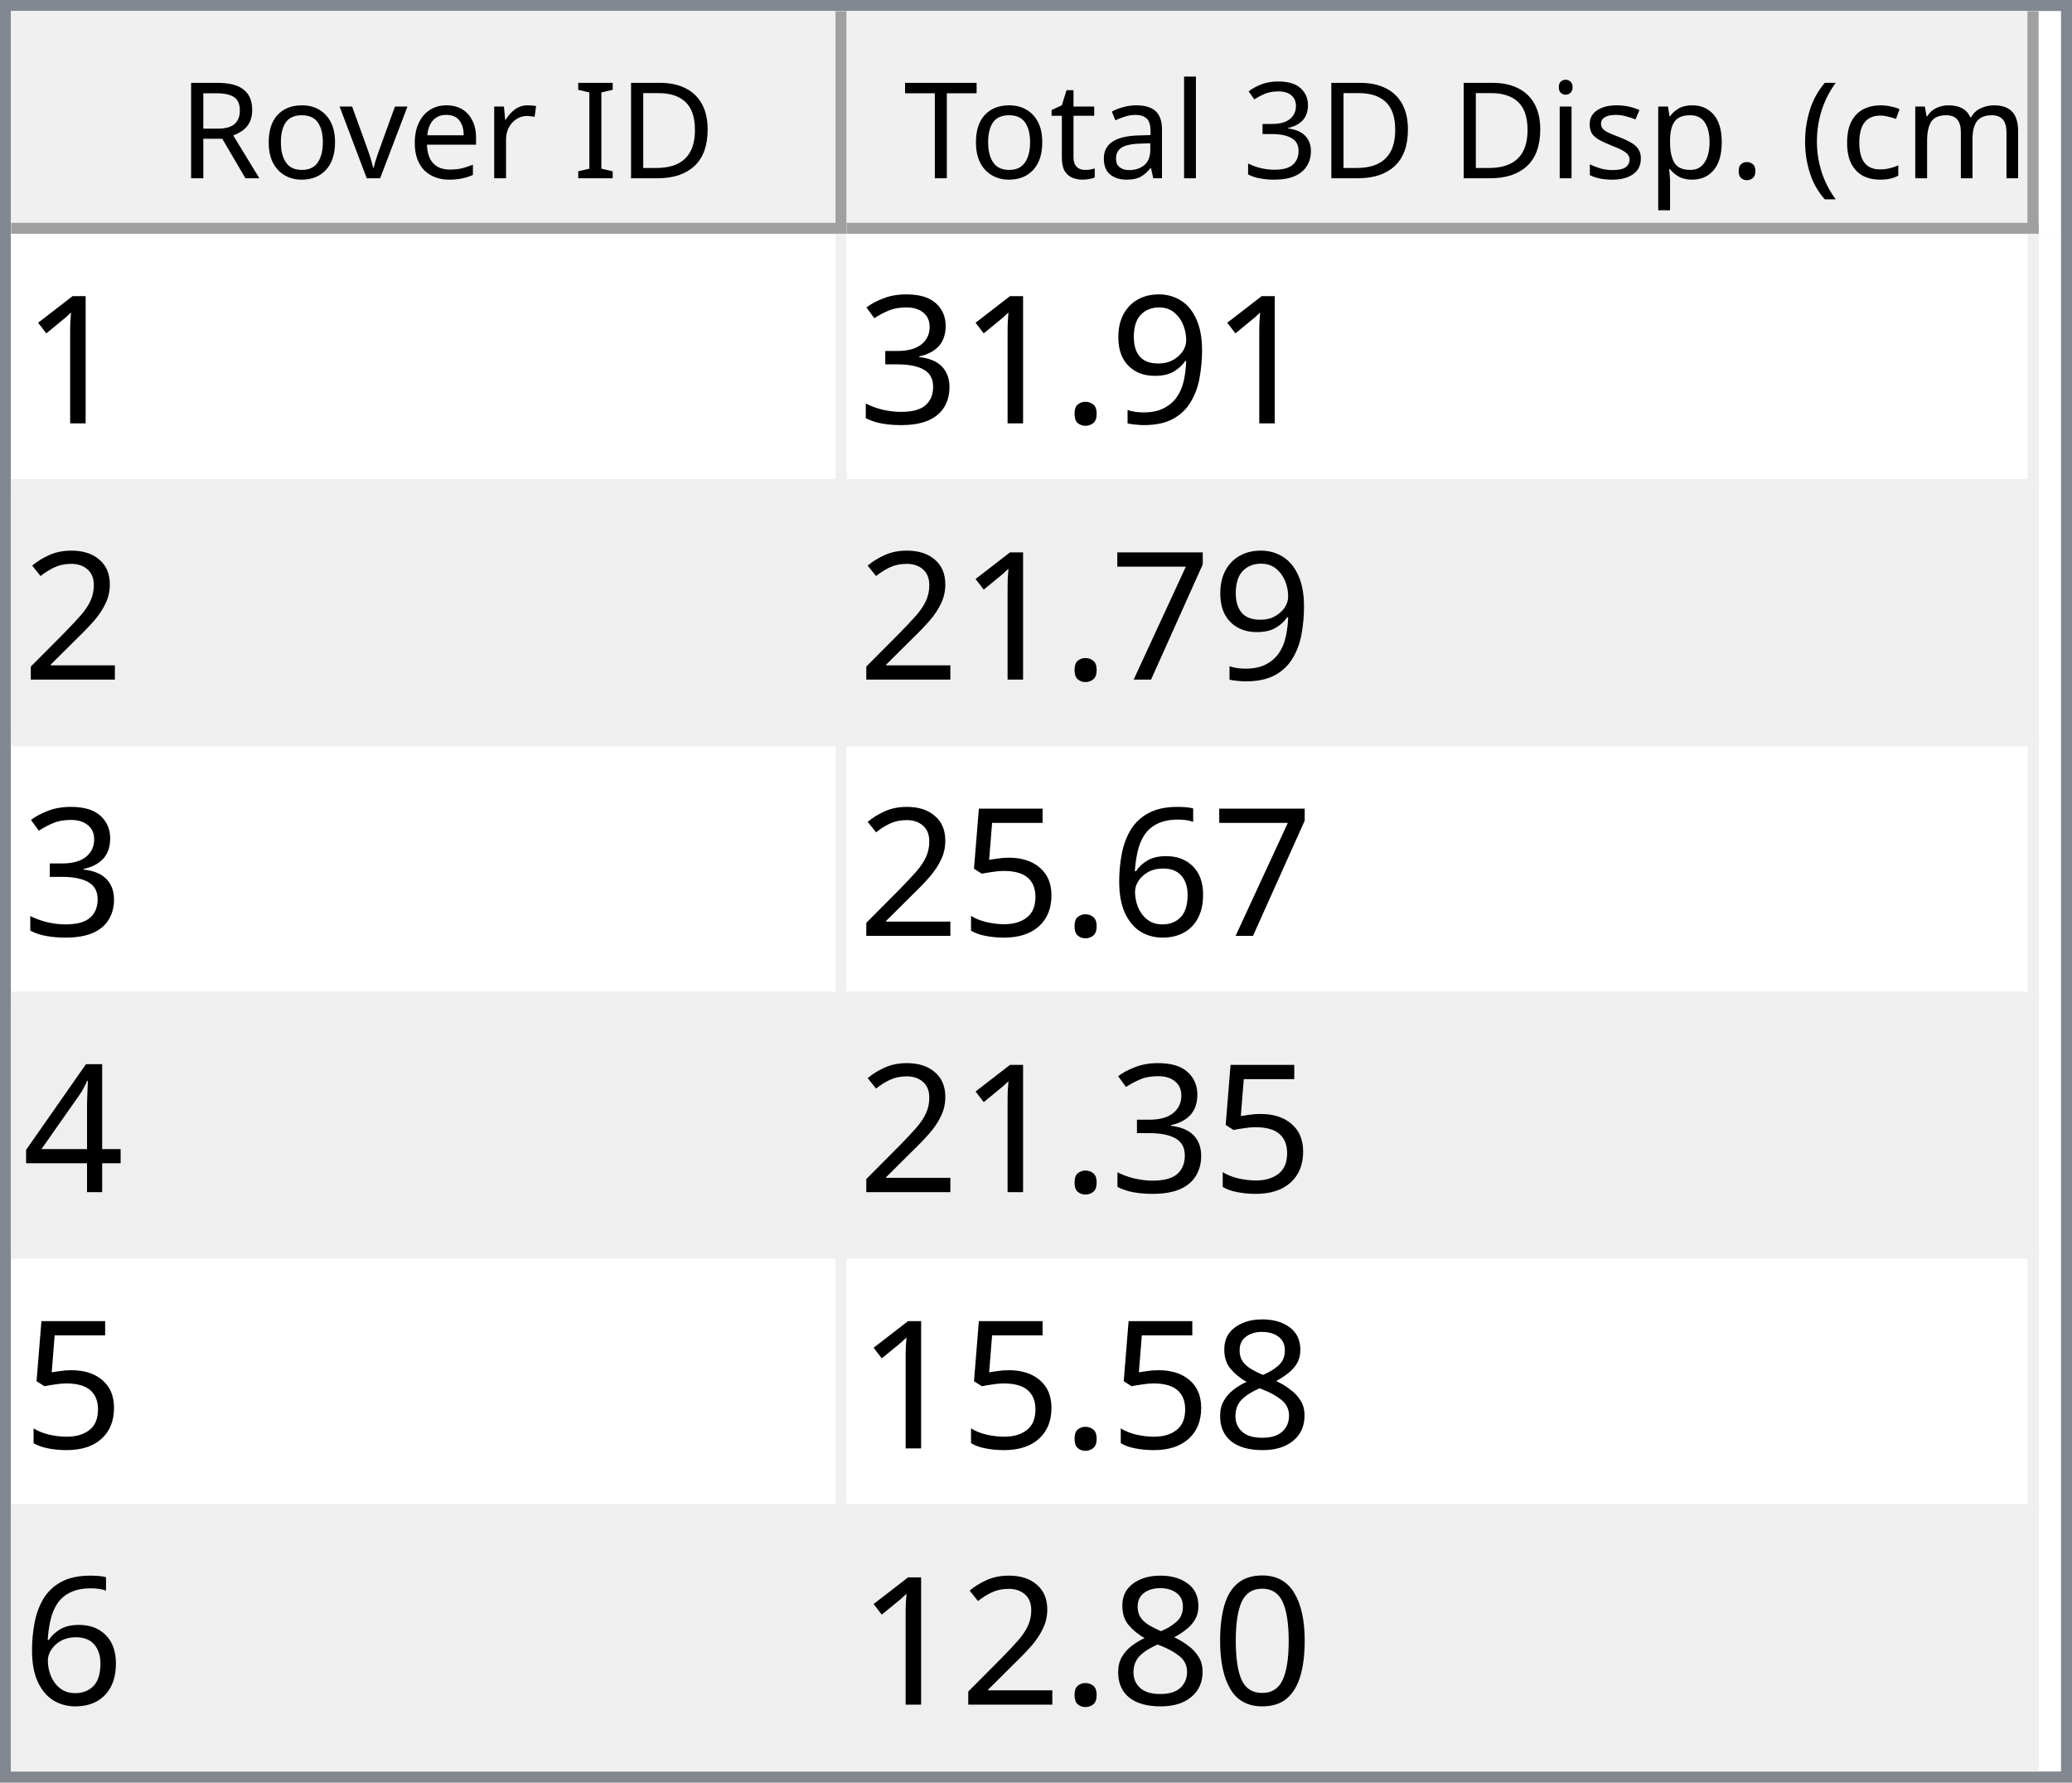
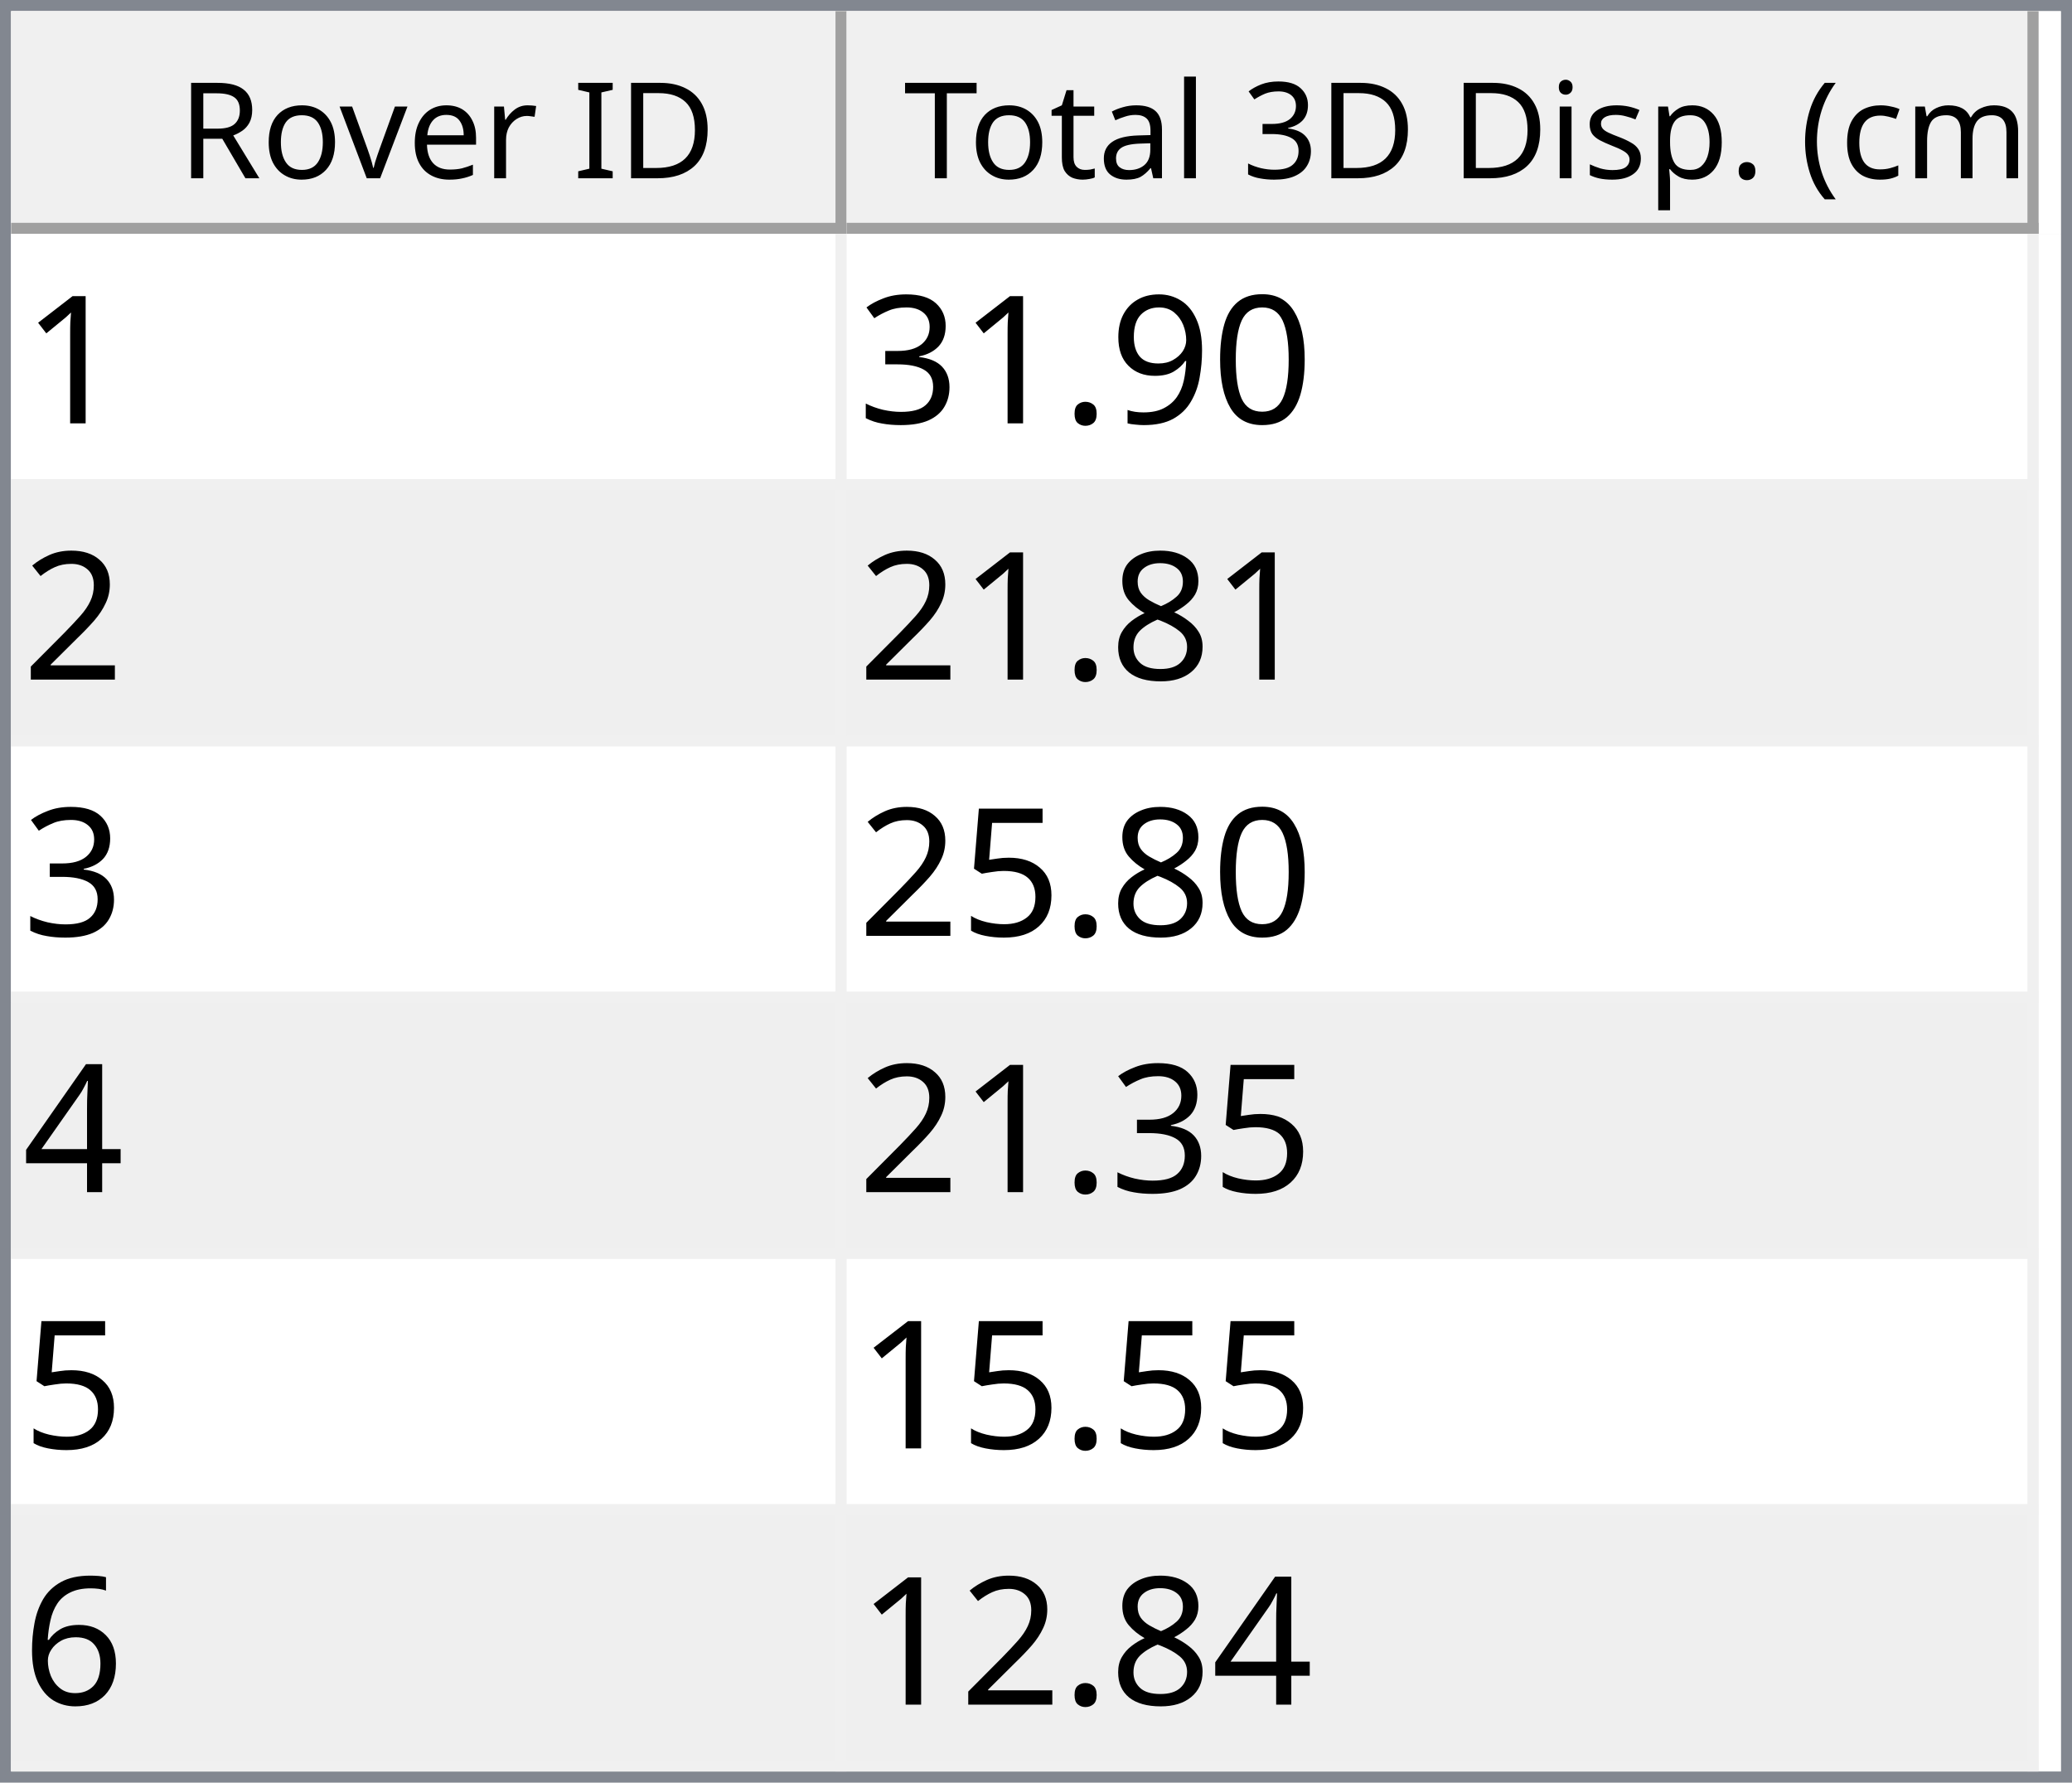
<svg xmlns="http://www.w3.org/2000/svg" style="fill-opacity:1; color-rendering:auto; color-interpolation:auto; text-rendering:auto; stroke:black; stroke-linecap:square; stroke-miterlimit:10; shape-rendering:auto; stroke-opacity:1; fill:black; stroke-dasharray:none; font-weight:normal; stroke-width:1; font-family:'Dialog'; font-style:normal; stroke-linejoin:miter; font-size:12px; stroke-dashoffset:0; image-rendering:auto;" width="186" height="160">
  <defs id="genericDefs" />
  <g>
    <defs id="defs1">
      <clipPath clipPathUnits="userSpaceOnUse" id="clipPath1">
        <path d="M0 0 L186 0 L186 160 L0 160 L0 0 Z" />
      </clipPath>
      <clipPath clipPathUnits="userSpaceOnUse" id="clipPath2">
        <path d="M0 0 L0 160 L186 160 L186 0 Z" />
      </clipPath>
      <clipPath clipPathUnits="userSpaceOnUse" id="clipPath3">
        <path d="M0 0 L0 20 L184 20 L184 0 Z" />
      </clipPath>
      <clipPath clipPathUnits="userSpaceOnUse" id="clipPath4">
        <path d="M0 0 L0 20 L75 20 L75 0 Z" />
      </clipPath>
      <clipPath clipPathUnits="userSpaceOnUse" id="clipPath5">
        <path d="M1 1 L1 19 L74 19 L74 1 Z" />
      </clipPath>
      <clipPath clipPathUnits="userSpaceOnUse" id="clipPath6">
        <path d="M0 0 L0 18 L73 18 L73 0 Z" />
      </clipPath>
      <clipPath clipPathUnits="userSpaceOnUse" id="clipPath7">
        <path d="M-0.5 -0.5 L-0.5 19.5 L74.5 19.5 L74.5 -0.5 Z" />
      </clipPath>
      <clipPath clipPathUnits="userSpaceOnUse" id="clipPath8">
        <path d="M0 0 L0 20 L107 20 L107 0 Z" />
      </clipPath>
      <clipPath clipPathUnits="userSpaceOnUse" id="clipPath9">
        <path d="M1 1 L1 19 L106 19 L106 1 Z" />
      </clipPath>
      <clipPath clipPathUnits="userSpaceOnUse" id="clipPath10">
        <path d="M0 0 L0 18 L105 18 L105 0 Z" />
      </clipPath>
      <clipPath clipPathUnits="userSpaceOnUse" id="clipPath11">
        <path d="M-0.5 -0.5 L-0.5 19.5 L106.5 19.5 L106.5 -0.5 Z" />
      </clipPath>
      <clipPath clipPathUnits="userSpaceOnUse" id="clipPath12">
        <path d="M0 0 L0 138 L184 138 L184 0 Z" />
      </clipPath>
      <clipPath clipPathUnits="userSpaceOnUse" id="clipPath13">
        <path d="M0 0 L0 138 L182 138 L182 0 Z" />
      </clipPath>
      <clipPath clipPathUnits="userSpaceOnUse" id="clipPath14">
        <path d="M-0.5 -0.5 L-0.5 137.5 L181.5 137.5 L181.5 -0.5 Z" />
      </clipPath>
      <clipPath clipPathUnits="userSpaceOnUse" id="clipPath15">
        <path d="M0 0 L0 22 L74 22 L74 0 Z" />
      </clipPath>
      <clipPath clipPathUnits="userSpaceOnUse" id="clipPath16">
        <path d="M0 0 L0 22 L106 22 L106 0 Z" />
      </clipPath>
      <font horiz-adv-x="64.551" id="font1">
        <font-face ascent="107.91" descent="25.098" units-per-em="100" style="font-style:normal; font-family:Segoe UI; font-weight:normal;" />
        <missing-glyph horiz-adv-x="64.551" d="M8.109 0 L8.109 68.266 L56.453 68.266 L56.453 0 L8.109 0 ZM15.328 7.234 L49.219 7.234 L49.219 61.031 L15.328 61.031 L15.328 7.234 Z" />
        <glyph unicode="D" horiz-adv-x="70.117" d="M9.188 0 L9.188 70.016 L28.516 70.016 Q65.531 70.016 65.531 35.891 Q65.531 19.672 55.25 9.836 Q44.969 0 27.734 0 L9.188 0 ZM17.391 62.594 L17.391 7.422 L27.828 7.422 Q41.609 7.422 49.273 14.797 Q56.938 22.172 56.938 35.688 Q56.938 62.594 28.328 62.594 L17.391 62.594 Z" />
        <glyph unicode="I" horiz-adv-x="26.611" d="M17.391 0 L9.188 0 L9.188 70.016 L17.391 70.016 L17.391 0 Z" />
        <glyph unicode=" " horiz-adv-x="27.393" d="" />
        <glyph unicode="r" horiz-adv-x="34.766" d="M34.188 41.891 Q32.078 43.5 28.125 43.5 Q23 43.5 19.555 38.672 Q16.109 33.844 16.109 25.484 L16.109 0 L8.109 0 L8.109 50 L16.109 50 L16.109 39.703 L16.312 39.703 Q18.016 44.969 21.531 47.922 Q25.047 50.875 29.391 50.875 Q32.516 50.875 34.188 50.203 L34.188 41.891 Z" />
        <glyph unicode="e" horiz-adv-x="52.295" d="M48.297 23 L12.984 23 Q13.188 14.656 17.484 10.109 Q21.781 5.562 29.297 5.562 Q37.75 5.562 44.828 11.141 L44.828 3.609 Q38.234 -1.172 27.391 -1.172 Q16.797 -1.172 10.742 5.641 Q4.688 12.453 4.688 24.812 Q4.688 36.469 11.305 43.82 Q17.922 51.172 27.734 51.172 Q37.547 51.172 42.922 44.828 Q48.297 38.484 48.297 27.203 L48.297 23 ZM40.094 29.781 Q40.047 36.719 36.75 40.578 Q33.453 44.438 27.594 44.438 Q21.922 44.438 17.969 40.383 Q14.016 36.328 13.094 29.781 L40.094 29.781 Z" />
        <glyph unicode="v" horiz-adv-x="47.9" d="M47.406 50 L27.484 0 L19.625 0 L0.688 50 L9.469 50 L22.172 13.672 Q23.578 9.672 23.922 6.688 L24.125 6.688 Q24.609 10.453 25.688 13.484 L38.969 50 L47.406 50 Z" />
        <glyph unicode="o" horiz-adv-x="58.594" d="M29 -1.172 Q17.922 -1.172 11.305 5.836 Q4.688 12.844 4.688 24.422 Q4.688 37.016 11.57 44.094 Q18.453 51.172 30.172 51.172 Q41.359 51.172 47.633 44.289 Q53.906 37.406 53.906 25.203 Q53.906 13.234 47.141 6.031 Q40.375 -1.172 29 -1.172 ZM29.594 44.438 Q21.875 44.438 17.383 39.188 Q12.891 33.938 12.891 24.703 Q12.891 15.828 17.43 10.695 Q21.969 5.562 29.594 5.562 Q37.359 5.562 41.531 10.594 Q45.703 15.625 45.703 24.906 Q45.703 34.281 41.531 39.359 Q37.359 44.438 29.594 44.438 Z" />
        <glyph unicode="R" horiz-adv-x="59.814" d="M59.375 0 L49.609 0 L37.891 19.625 Q36.281 22.359 34.766 24.289 Q33.25 26.219 31.664 27.438 Q30.078 28.656 28.25 29.219 Q26.422 29.781 24.125 29.781 L17.391 29.781 L17.391 0 L9.188 0 L9.188 70.016 L30.078 70.016 Q34.672 70.016 38.555 68.867 Q42.438 67.719 45.289 65.375 Q48.141 63.031 49.758 59.547 Q51.375 56.062 51.375 51.375 Q51.375 47.703 50.273 44.656 Q49.172 41.609 47.148 39.211 Q45.125 36.812 42.266 35.133 Q39.406 33.453 35.844 32.516 L35.844 32.328 Q37.594 31.547 38.891 30.547 Q40.188 29.547 41.359 28.18 Q42.531 26.812 43.68 25.078 Q44.828 23.344 46.234 21.047 L59.375 0 ZM17.391 62.594 L17.391 37.203 L28.516 37.203 Q31.594 37.203 34.203 38.133 Q36.812 39.062 38.719 40.797 Q40.625 42.531 41.703 45.047 Q42.781 47.562 42.781 50.688 Q42.781 56.297 39.141 59.445 Q35.5 62.594 28.609 62.594 L17.391 62.594 Z" />
        <glyph unicode=")" horiz-adv-x="30.176" d="M8.297 -15.922 L1.172 -15.922 Q16.406 2.344 16.406 26.812 Q16.406 51.469 1.078 70.016 L8.297 70.016 Q23.531 52.156 23.531 26.703 Q23.531 1.375 8.297 -15.922 Z" />
        <glyph unicode="m" horiz-adv-x="86.133" d="M79.109 0 L71.094 0 L71.094 28.719 Q71.094 37.016 68.531 40.727 Q65.969 44.438 59.906 44.438 Q54.781 44.438 51.195 39.75 Q47.609 35.062 47.609 28.516 L47.609 0 L39.594 0 L39.594 29.688 Q39.594 44.438 28.219 44.438 Q22.953 44.438 19.531 40.016 Q16.109 35.594 16.109 28.516 L16.109 0 L8.109 0 L8.109 50 L16.109 50 L16.109 42.094 L16.312 42.094 Q21.625 51.172 31.844 51.172 Q36.969 51.172 40.773 48.312 Q44.578 45.453 46 40.828 Q51.562 51.172 62.594 51.172 Q79.109 51.172 79.109 30.812 L79.109 0 Z" />
        <glyph unicode="c" horiz-adv-x="46.191" d="M42.188 2.297 Q36.422 -1.172 28.516 -1.172 Q17.828 -1.172 11.258 5.789 Q4.688 12.75 4.688 23.828 Q4.688 36.188 11.766 43.68 Q18.844 51.172 30.672 51.172 Q37.25 51.172 42.281 48.734 L42.281 40.531 Q36.719 44.438 30.375 44.438 Q22.703 44.438 17.797 38.945 Q12.891 33.453 12.891 24.516 Q12.891 15.719 17.508 10.641 Q22.125 5.562 29.891 5.562 Q36.422 5.562 42.188 9.906 L42.188 2.297 Z" />
        <glyph unicode="(" horiz-adv-x="30.176" d="M29.109 -15.922 L21.969 -15.922 Q6.844 1.375 6.844 26.703 Q6.844 52.156 21.969 70.016 L29.203 70.016 Q13.875 51.469 13.875 26.812 Q13.875 2.344 29.109 -15.922 Z" />
        <glyph unicode="." horiz-adv-x="21.68" d="M10.891 -1.078 Q8.641 -1.078 7.055 0.539 Q5.469 2.156 5.469 4.391 Q5.469 6.641 7.055 8.273 Q8.641 9.906 10.891 9.906 Q13.188 9.906 14.797 8.273 Q16.406 6.641 16.406 4.391 Q16.406 2.156 14.797 0.539 Q13.188 -1.078 10.891 -1.078 Z" />
        <glyph unicode="p" horiz-adv-x="58.789" d="M16.312 7.234 L16.109 7.234 L16.109 -23 L8.109 -23 L8.109 50 L16.109 50 L16.109 41.219 L16.312 41.219 Q22.219 51.172 33.594 51.172 Q43.266 51.172 48.688 44.461 Q54.109 37.75 54.109 26.469 Q54.109 13.922 48 6.375 Q41.891 -1.172 31.297 -1.172 Q21.578 -1.172 16.312 7.234 ZM16.109 27.391 L16.109 20.406 Q16.109 14.203 20.141 9.883 Q24.172 5.562 30.375 5.562 Q37.641 5.562 41.773 11.133 Q45.906 16.703 45.906 26.609 Q45.906 34.969 42.047 39.703 Q38.188 44.438 31.594 44.438 Q24.609 44.438 20.359 39.578 Q16.109 34.719 16.109 27.391 Z" />
        <glyph unicode="s" horiz-adv-x="42.432" d="M5.078 1.812 L5.078 10.406 Q11.625 5.562 19.484 5.562 Q30.031 5.562 30.031 12.594 Q30.031 14.594 29.125 15.992 Q28.219 17.391 26.68 18.461 Q25.141 19.531 23.07 20.383 Q21 21.234 18.609 22.172 Q15.281 23.484 12.766 24.828 Q10.25 26.172 8.57 27.859 Q6.891 29.547 6.031 31.695 Q5.172 33.844 5.172 36.719 Q5.172 40.234 6.789 42.945 Q8.406 45.656 11.086 47.484 Q13.766 49.312 17.211 50.242 Q20.656 51.172 24.312 51.172 Q30.812 51.172 35.938 48.922 L35.938 40.828 Q30.422 44.438 23.25 44.438 Q21 44.438 19.195 43.922 Q17.391 43.406 16.094 42.477 Q14.797 41.547 14.086 40.258 Q13.375 38.969 13.375 37.406 Q13.375 35.453 14.086 34.133 Q14.797 32.812 16.164 31.789 Q17.531 30.766 19.484 29.938 Q21.438 29.109 23.922 28.125 Q27.25 26.859 29.883 25.516 Q32.516 24.172 34.375 22.484 Q36.234 20.797 37.234 18.602 Q38.234 16.406 38.234 13.375 Q38.234 9.672 36.602 6.938 Q34.969 4.203 32.234 2.398 Q29.5 0.594 25.93 -0.289 Q22.359 -1.172 18.453 -1.172 Q10.75 -1.172 5.078 1.812 Z" />
        <glyph unicode="i" horiz-adv-x="24.219" d="M12.203 62.703 Q10.062 62.703 8.547 64.164 Q7.031 65.625 7.031 67.875 Q7.031 70.125 8.547 71.609 Q10.062 73.094 12.203 73.094 Q14.406 73.094 15.945 71.609 Q17.484 70.125 17.484 67.875 Q17.484 65.719 15.945 64.211 Q14.406 62.703 12.203 62.703 ZM16.109 0 L8.109 0 L8.109 50 L16.109 50 L16.109 0 Z" />
        <glyph unicode="3" horiz-adv-x="53.906" d="M46.531 19.828 Q46.531 15.094 44.75 11.211 Q42.969 7.328 39.719 4.57 Q36.469 1.812 31.93 0.297 Q27.391 -1.219 21.922 -1.219 Q11.922 -1.219 6 2.594 L6 11.188 Q13.094 5.609 22.219 5.609 Q25.875 5.609 28.828 6.539 Q31.781 7.469 33.906 9.227 Q36.031 10.984 37.18 13.477 Q38.328 15.969 38.328 19.094 Q38.328 32.812 18.797 32.812 L12.984 32.812 L12.984 39.594 L18.5 39.594 Q35.797 39.594 35.797 52.484 Q35.797 64.406 22.609 64.406 Q15.188 64.406 8.688 59.422 L8.688 67.188 Q15.375 71.188 24.609 71.188 Q29 71.188 32.57 69.969 Q36.141 68.75 38.68 66.555 Q41.219 64.359 42.609 61.281 Q44 58.203 44 54.5 Q44 40.672 30.031 36.719 L30.031 36.531 Q33.594 36.141 36.625 34.797 Q39.656 33.453 41.852 31.305 Q44.047 29.156 45.289 26.25 Q46.531 23.344 46.531 19.828 Z" />
        <glyph unicode="l" horiz-adv-x="24.219" d="M16.109 0 L8.109 0 L8.109 74.031 L16.109 74.031 L16.109 0 Z" />
        <glyph unicode="a" horiz-adv-x="50.879" d="M43.891 0 L35.891 0 L35.891 7.812 L35.688 7.812 Q30.469 -1.172 20.312 -1.172 Q12.844 -1.172 8.617 2.781 Q4.391 6.734 4.391 13.281 Q4.391 27.297 20.906 29.594 L35.891 31.688 Q35.891 44.438 25.594 44.438 Q16.547 44.438 9.281 38.281 L9.281 46.484 Q16.656 51.172 26.266 51.172 Q43.891 51.172 43.891 32.516 L43.891 0 ZM35.891 25.297 L23.828 23.641 Q18.266 22.859 15.43 20.875 Q12.594 18.891 12.594 13.875 Q12.594 10.203 15.211 7.883 Q17.828 5.562 22.172 5.562 Q28.125 5.562 32.008 9.742 Q35.891 13.922 35.891 20.312 L35.891 25.297 Z" />
        <glyph unicode="t" horiz-adv-x="33.887" d="M31.297 0.484 Q28.469 -1.078 23.828 -1.078 Q10.688 -1.078 10.688 13.578 L10.688 43.172 L2.094 43.172 L2.094 50 L10.688 50 L10.688 62.203 L18.703 64.797 L18.703 50 L31.297 50 L31.297 43.172 L18.703 43.172 L18.703 14.984 Q18.703 9.969 20.414 7.82 Q22.125 5.672 26.078 5.672 Q29.109 5.672 31.297 7.328 L31.297 0.484 Z" />
        <glyph unicode="T" horiz-adv-x="52.393" d="M50.594 62.594 L30.375 62.594 L30.375 0 L22.172 0 L22.172 62.594 L2 62.594 L2 70.016 L50.594 70.016 L50.594 62.594 Z" />
      </font>
      <font horiz-adv-x="75.0" id="font2">
        <font-face ascent="100.537" descent="21.973" units-per-em="100" style="font-style:normal; font-family:sans-serif; font-weight:normal;" />
        <missing-glyph horiz-adv-x="75.0" d="M12.5 0 L12.5 62.5 L62.5 62.5 L62.5 0 L12.5 0 ZM14.062 1.562 L60.938 1.562 L60.938 60.938 L14.062 60.938 L14.062 1.562 Z" />
        <glyph unicode="1" horiz-adv-x="55.615" d="M37.25 0 L28.469 0 L28.469 56 Q25.297 52.984 20.141 49.953 Q14.984 46.922 10.891 45.406 L10.891 53.906 Q18.266 57.375 23.781 62.305 Q29.297 67.234 31.594 71.875 L37.25 71.875 L37.25 0 Z" />
+         <glyph unicode="0" horiz-adv-x="55.615" d="M4.156 35.297 Q4.156 48 6.766 55.742 Q9.375 63.484 14.523 67.68 Q19.672 71.875 27.484 71.875 Q33.25 71.875 37.594 69.555 Q41.938 67.234 44.773 62.867 Q47.609 58.5 49.219 52.227 Q50.828 45.953 50.828 35.297 Q50.828 22.703 48.242 14.969 Q45.656 7.234 40.508 3.008 Q35.359 -1.219 27.484 -1.219 Q17.141 -1.219 11.234 6.203 Q4.156 15.141 4.156 35.297 ZM13.188 35.297 Q13.188 17.672 17.312 11.836 Q21.438 6 27.484 6 Q33.547 6 37.672 11.859 Q41.797 17.719 41.797 35.297 Q41.797 52.984 37.672 58.789 Q33.547 64.594 27.391 64.594 Q21.344 64.594 17.719 59.469 Q13.188 52.938 13.188 35.297 Z" />
        <glyph unicode="9" horiz-adv-x="55.615" d="M5.469 16.547 L13.922 17.328 Q14.984 11.375 18.016 8.688 Q21.047 6 25.781 6 Q29.828 6 32.883 7.859 Q35.938 9.719 37.891 12.82 Q39.844 15.922 41.164 21.195 Q42.484 26.469 42.484 31.938 Q42.484 32.516 42.438 33.688 Q39.797 29.5 35.234 26.883 Q30.672 24.266 25.344 24.266 Q16.453 24.266 10.305 30.711 Q4.156 37.156 4.156 47.703 Q4.156 58.594 10.578 65.234 Q17 71.875 26.656 71.875 Q33.641 71.875 39.43 68.117 Q45.219 64.359 48.219 57.398 Q51.219 50.438 51.219 37.25 Q51.219 23.531 48.242 15.406 Q45.266 7.281 39.383 3.031 Q33.5 -1.219 25.594 -1.219 Q17.188 -1.219 11.867 3.445 Q6.547 8.109 5.469 16.547 ZM41.453 48.141 Q41.453 55.719 37.43 60.156 Q33.406 64.594 27.734 64.594 Q21.875 64.594 17.531 59.812 Q13.188 55.031 13.188 47.406 Q13.188 40.578 17.312 36.305 Q21.438 32.031 27.484 32.031 Q33.594 32.031 37.523 36.305 Q41.453 40.578 41.453 48.141 Z" />
        <glyph unicode="." horiz-adv-x="27.783" d="M9.078 0 L9.078 10.016 L19.094 10.016 L19.094 0 L9.078 0 Z" />
        <glyph unicode="3" horiz-adv-x="55.615" d="M4.203 18.891 L12.984 20.062 Q14.5 12.594 18.141 9.297 Q21.781 6 27 6 Q33.203 6 37.477 10.297 Q41.75 14.594 41.75 20.953 Q41.75 27 37.797 30.93 Q33.844 34.859 27.734 34.859 Q25.25 34.859 21.531 33.891 L22.516 41.609 Q23.391 41.5 23.922 41.5 Q29.547 41.5 34.039 44.43 Q38.531 47.359 38.531 53.469 Q38.531 58.297 35.258 61.477 Q31.984 64.656 26.812 64.656 Q21.688 64.656 18.266 61.43 Q14.844 58.203 13.875 51.766 L5.078 53.328 Q6.688 62.156 12.398 67.016 Q18.109 71.875 26.609 71.875 Q32.469 71.875 37.398 69.359 Q42.328 66.844 44.945 62.5 Q47.562 58.156 47.562 53.266 Q47.562 48.641 45.07 44.828 Q42.578 41.016 37.703 38.766 Q44.047 37.312 47.562 32.695 Q51.078 28.078 51.078 21.141 Q51.078 11.766 44.242 5.25 Q37.406 -1.266 26.953 -1.266 Q17.531 -1.266 11.305 4.352 Q5.078 9.969 4.203 18.891 Z" />
        <glyph unicode="2" horiz-adv-x="55.615" d="M50.344 8.453 L50.344 0 L3.031 0 Q2.938 3.172 4.047 6.109 Q5.859 10.938 9.836 15.625 Q13.812 20.312 21.344 26.469 Q33.016 36.031 37.117 41.625 Q41.219 47.219 41.219 52.203 Q41.219 57.422 37.477 61.008 Q33.734 64.594 27.734 64.594 Q21.391 64.594 17.578 60.789 Q13.766 56.984 13.719 50.25 L4.688 51.172 Q5.609 61.281 11.664 66.578 Q17.719 71.875 27.938 71.875 Q38.234 71.875 44.242 66.164 Q50.25 60.453 50.25 52 Q50.25 47.703 48.492 43.555 Q46.734 39.406 42.656 34.812 Q38.578 30.219 29.109 22.219 Q21.188 15.578 18.945 13.211 Q16.703 10.844 15.234 8.453 L50.344 8.453 Z" />
-         <glyph unicode="7" horiz-adv-x="55.615" d="M4.734 62.203 L4.734 70.656 L51.078 70.656 L51.078 63.812 Q44.234 56.547 37.523 44.484 Q30.812 32.422 27.156 19.672 Q24.516 10.688 23.781 0 L14.75 0 Q14.891 8.453 18.062 20.414 Q21.234 32.375 27.172 43.484 Q33.109 54.594 39.797 62.203 L4.734 62.203 Z" />
-         <glyph unicode="6" horiz-adv-x="55.615" d="M49.75 54.047 L41.016 53.375 Q39.844 58.547 37.703 60.891 Q34.125 64.656 28.906 64.656 Q24.703 64.656 21.531 62.312 Q17.391 59.281 14.992 53.469 Q12.594 47.656 12.5 36.922 Q15.672 41.75 20.266 44.094 Q24.859 46.438 29.891 46.438 Q38.672 46.438 44.852 39.969 Q51.031 33.5 51.031 23.25 Q51.031 16.5 48.125 10.719 Q45.219 4.938 40.141 1.859 Q35.062 -1.219 28.609 -1.219 Q17.625 -1.219 10.695 6.859 Q3.766 14.938 3.766 33.5 Q3.766 54.25 11.422 63.672 Q18.109 71.875 29.438 71.875 Q37.891 71.875 43.289 67.141 Q48.688 62.406 49.75 54.047 ZM13.875 23.188 Q13.875 18.656 15.797 14.508 Q17.719 10.359 21.188 8.18 Q24.656 6 28.469 6 Q34.031 6 38.039 10.492 Q42.047 14.984 42.047 22.703 Q42.047 30.125 38.086 34.398 Q34.125 38.672 28.125 38.672 Q22.172 38.672 18.023 34.398 Q13.875 30.125 13.875 23.188 Z" />
+         <glyph unicode="8" horiz-adv-x="55.615" d="M17.672 38.812 Q12.203 40.828 9.57 44.539 Q6.938 48.25 6.938 53.422 Q6.938 61.234 12.555 66.555 Q18.172 71.875 27.484 71.875 Q36.859 71.875 42.578 66.43 Q48.297 60.984 48.297 53.172 Q48.297 48.188 45.68 44.508 Q43.062 40.828 37.75 38.812 Q44.344 36.672 47.781 31.883 Q51.219 27.094 51.219 20.453 Q51.219 11.281 44.727 5.031 Q38.234 -1.219 27.641 -1.219 Q17.047 -1.219 10.547 5.055 Q4.047 11.328 4.047 20.703 Q4.047 27.688 7.594 32.398 Q11.141 37.109 17.672 38.812 ZM15.922 53.719 Q15.922 48.641 19.195 45.414 Q22.469 42.188 27.688 42.188 Q32.766 42.188 36.016 45.383 Q39.266 48.578 39.266 53.219 Q39.266 58.062 35.914 61.359 Q32.562 64.656 27.594 64.656 Q22.562 64.656 19.242 61.43 Q15.922 58.203 15.922 53.719 ZM13.094 20.656 Q13.094 16.891 14.875 13.375 Q16.656 9.859 20.172 7.93 Q23.688 6 27.734 6 Q34.031 6 38.133 10.055 Q42.234 14.109 42.234 20.359 Q42.234 26.703 38.016 30.859 Q33.797 35.016 27.438 35.016 Q21.234 35.016 17.164 30.914 Q13.094 26.812 13.094 20.656 Z" />
        <glyph unicode="5" horiz-adv-x="55.615" d="M4.156 18.75 L13.375 19.531 Q14.406 12.797 18.141 9.398 Q21.875 6 27.156 6 Q33.5 6 37.891 10.789 Q42.281 15.578 42.281 23.484 Q42.281 31 38.062 35.352 Q33.844 39.703 27 39.703 Q22.75 39.703 19.336 37.773 Q15.922 35.844 13.969 32.766 L5.719 33.844 L12.641 70.609 L48.25 70.609 L48.25 62.203 L19.672 62.203 L15.828 42.969 Q22.266 47.469 29.344 47.469 Q38.719 47.469 45.164 40.969 Q51.609 34.469 51.609 24.266 Q51.609 14.547 45.953 7.469 Q39.062 -1.219 27.156 -1.219 Q17.391 -1.219 11.211 4.25 Q5.031 9.719 4.156 18.75 Z" />
        <glyph unicode="4" horiz-adv-x="55.615" d="M32.328 0 L32.328 17.141 L1.266 17.141 L1.266 25.203 L33.938 71.578 L41.109 71.578 L41.109 25.203 L50.781 25.203 L50.781 17.141 L41.109 17.141 L41.109 0 L32.328 0 ZM32.328 25.203 L32.328 57.469 L9.906 25.203 L32.328 25.203 Z" />
-         <glyph unicode="8" horiz-adv-x="55.615" d="M17.672 38.812 Q12.203 40.828 9.57 44.539 Q6.938 48.25 6.938 53.422 Q6.938 61.234 12.555 66.555 Q18.172 71.875 27.484 71.875 Q36.859 71.875 42.578 66.43 Q48.297 60.984 48.297 53.172 Q48.297 48.188 45.68 44.508 Q43.062 40.828 37.75 38.812 Q44.344 36.672 47.781 31.883 Q51.219 27.094 51.219 20.453 Q51.219 11.281 44.727 5.031 Q38.234 -1.219 27.641 -1.219 Q17.047 -1.219 10.547 5.055 Q4.047 11.328 4.047 20.703 Q4.047 27.688 7.594 32.398 Q11.141 37.109 17.672 38.812 ZM15.922 53.719 Q15.922 48.641 19.195 45.414 Q22.469 42.188 27.688 42.188 Q32.766 42.188 36.016 45.383 Q39.266 48.578 39.266 53.219 Q39.266 58.062 35.914 61.359 Q32.562 64.656 27.594 64.656 Q22.562 64.656 19.242 61.43 Q15.922 58.203 15.922 53.719 ZM13.094 20.656 Q13.094 16.891 14.875 13.375 Q16.656 9.859 20.172 7.93 Q23.688 6 27.734 6 Q34.031 6 38.133 10.055 Q42.234 14.109 42.234 20.359 Q42.234 26.703 38.016 30.859 Q33.797 35.016 27.438 35.016 Q21.234 35.016 17.164 30.914 Q13.094 26.812 13.094 20.656 Z" />
-         <glyph unicode="0" horiz-adv-x="55.615" d="M4.156 35.297 Q4.156 48 6.766 55.742 Q9.375 63.484 14.523 67.68 Q19.672 71.875 27.484 71.875 Q33.25 71.875 37.594 69.555 Q41.938 67.234 44.773 62.867 Q47.609 58.5 49.219 52.227 Q50.828 45.953 50.828 35.297 Q50.828 22.703 48.242 14.969 Q45.656 7.234 40.508 3.008 Q35.359 -1.219 27.484 -1.219 Q17.141 -1.219 11.234 6.203 Q4.156 15.141 4.156 35.297 ZM13.188 35.297 Q13.188 17.672 17.312 11.836 Q21.438 6 27.484 6 Q33.547 6 37.672 11.859 Q41.797 17.719 41.797 35.297 Q41.797 52.984 37.672 58.789 Q33.547 64.594 27.391 64.594 Q21.344 64.594 17.719 59.469 Q13.188 52.938 13.188 35.297 Z" />
+         <glyph unicode="6" horiz-adv-x="55.615" d="M49.75 54.047 L41.016 53.375 Q39.844 58.547 37.703 60.891 Q34.125 64.656 28.906 64.656 Q24.703 64.656 21.531 62.312 Q17.391 59.281 14.992 53.469 Q12.594 47.656 12.5 36.922 Q15.672 41.75 20.266 44.094 Q24.859 46.438 29.891 46.438 Q38.672 46.438 44.852 39.969 Q51.031 33.5 51.031 23.25 Q51.031 16.5 48.125 10.719 Q45.219 4.938 40.141 1.859 Q35.062 -1.219 28.609 -1.219 Q17.625 -1.219 10.695 6.859 Q3.766 14.938 3.766 33.5 Q3.766 54.25 11.422 63.672 Q18.109 71.875 29.438 71.875 Q37.891 71.875 43.289 67.141 Q48.688 62.406 49.75 54.047 ZM13.875 23.188 Q13.875 18.656 15.797 14.508 Q17.719 10.359 21.188 8.18 Q24.656 6 28.469 6 Q34.031 6 38.039 10.492 Q42.047 14.984 42.047 22.703 Q42.047 30.125 38.086 34.398 Q34.125 38.672 28.125 38.672 Q22.172 38.672 18.023 34.398 Q13.875 30.125 13.875 23.188 Z" />
      </font>
    </defs>
    <g style="fill:white; stroke:white;">
      <rect x="0" y="0" width="186" style="clip-path:url(#clipPath1); stroke:none;" height="160" />
    </g>
    <g style="fill:white; text-rendering:optimizeSpeed; color-rendering:optimizeSpeed; image-rendering:optimizeSpeed; shape-rendering:crispEdges; stroke:white; color-interpolation:sRGB;">
      <rect x="0" width="186" height="160" y="0" style="stroke:none;" />
      <path style="stroke:none;" d="M0 160 L186 160 L186 0 L0 0 Z" />
    </g>
    <g style="fill:rgb(240,240,240); font-family:'Segoe UI'; stroke:rgb(240,240,240);">
      <rect x="0" y="0" width="186" style="clip-path:url(#clipPath2); stroke:none;" height="160" />
    </g>
    <g style="fill:rgb(130,135,144); font-family:'Segoe UI'; stroke:rgb(130,135,144);">
      <path d="M0 0 L186 0 L186 160 L0 160 L0 0 ZM1 1 L185 1 L185 159 L1 159 L1 1 Z" style="fill-rule:evenodd; clip-path:url(#clipPath2); stroke:none;" />
    </g>
    <g style="fill:white; font-family:'Segoe UI'; stroke:white;" transform="translate(1,1)">
      <rect x="0" y="0" width="184" style="clip-path:url(#clipPath3); stroke:none;" height="20" />
    </g>
    <g style="fill:rgb(240,240,240); font-family:'Segoe UI'; stroke:rgb(240,240,240);" transform="translate(1,1)">
      <rect x="0" y="0" width="75" style="clip-path:url(#clipPath4); stroke:none;" height="20" />
    </g>
    <g style="font-family:'Segoe UI';" transform="translate(2,2)">
      <text x="14" xml:space="preserve" y="14" style="clip-path:url(#clipPath6); stroke:none;">Rover ID</text>
    </g>
    <g style="fill:rgb(160,160,160); font-family:'Segoe UI'; stroke:rgb(160,160,160); stroke-linejoin:bevel;" transform="translate(1.5,1.5)">
      <line x1="74" x2="74" y1="0" style="fill:none; clip-path:url(#clipPath7);" y2="19" />
    </g>
    <g style="fill:rgb(160,160,160); font-family:'Segoe UI'; stroke:rgb(160,160,160); stroke-linejoin:bevel;" transform="matrix(1,0,0,1,1,1) translate(0.5,0.5)">
      <line x1="0" x2="74" y1="19" style="fill:none; clip-path:url(#clipPath7);" y2="19" />
    </g>
    <g style="fill:rgb(240,240,240); font-family:'Segoe UI'; stroke:rgb(240,240,240);" transform="translate(76,1)">
      <rect x="0" y="0" width="107" style="clip-path:url(#clipPath8); stroke:none;" height="20" />
    </g>
    <g style="font-family:'Segoe UI';" transform="translate(77,2)">
      <text x="1" xml:space="preserve" y="14" style="clip-path:url(#clipPath10); stroke:none;"> Total 3D Disp. (cm)</text>
    </g>
    <g style="fill:rgb(160,160,160); font-family:'Segoe UI'; stroke:rgb(160,160,160); stroke-linejoin:bevel;" transform="translate(76.5,1.5)">
      <line x1="106" x2="106" y1="0" style="fill:none; clip-path:url(#clipPath11);" y2="19" />
    </g>
    <g style="fill:rgb(160,160,160); font-family:'Segoe UI'; stroke:rgb(160,160,160); stroke-linejoin:bevel;" transform="matrix(1,0,0,1,76,1) translate(0.5,0.5)">
      <line x1="0" x2="106" y1="19" style="fill:none; clip-path:url(#clipPath11);" y2="19" />
    </g>
    <g style="fill:white; font-family:'Segoe UI'; stroke:white;" transform="translate(1,21)">
      <rect x="0" y="0" width="184" style="clip-path:url(#clipPath12); stroke:none;" height="138" />
    </g>
    <g style="fill:rgb(240,240,240); font-size:16px; font-family:sans-serif; stroke:rgb(240,240,240);" transform="translate(1,21)">
      <rect x="0" y="0" width="182" style="clip-path:url(#clipPath13); stroke:none;" height="138" />
      <line transform="translate(0.5,0.5)" x1="0" x2="181" y1="22" style="clip-path:url(#clipPath14); fill:none; stroke-linejoin:bevel;" y2="22" />
    </g>
    <g transform="matrix(1,0,0,1,1,21) translate(0.5,0.5)" style="fill:rgb(240,240,240); font-size:16px; font-family:sans-serif; stroke:rgb(240,240,240); stroke-linejoin:bevel;">
      <line x1="0" x2="181" y1="45" style="fill:none; clip-path:url(#clipPath14);" y2="45" />
    </g>
    <g transform="matrix(1,0,0,1,1,21) translate(0.5,0.5)" style="fill:rgb(240,240,240); font-size:16px; font-family:sans-serif; stroke:rgb(240,240,240); stroke-linejoin:bevel;">
      <line x1="0" x2="181" y1="68" style="fill:none; clip-path:url(#clipPath14);" y2="68" />
    </g>
    <g transform="matrix(1,0,0,1,1,21) translate(0.5,0.5)" style="fill:rgb(240,240,240); font-size:16px; font-family:sans-serif; stroke:rgb(240,240,240); stroke-linejoin:bevel;">
      <line x1="0" x2="181" y1="91" style="fill:none; clip-path:url(#clipPath14);" y2="91" />
    </g>
    <g transform="matrix(1,0,0,1,1,21) translate(0.5,0.5)" style="fill:rgb(240,240,240); font-size:16px; font-family:sans-serif; stroke:rgb(240,240,240); stroke-linejoin:bevel;">
      <line x1="0" x2="181" y1="114" style="fill:none; clip-path:url(#clipPath14);" y2="114" />
    </g>
    <g transform="matrix(1,0,0,1,1,21) translate(0.5,0.5)" style="fill:rgb(240,240,240); font-size:16px; font-family:sans-serif; stroke:rgb(240,240,240); stroke-linejoin:bevel;">
      <line x1="0" x2="181" y1="137" style="fill:none; clip-path:url(#clipPath14);" y2="137" />
    </g>
    <g transform="matrix(1,0,0,1,1,21) translate(0.5,0.5)" style="fill:rgb(240,240,240); font-size:16px; font-family:sans-serif; stroke:rgb(240,240,240); stroke-linejoin:bevel;">
      <line x1="74" x2="74" y1="0" style="fill:none; clip-path:url(#clipPath14);" y2="137" />
    </g>
    <g transform="matrix(1,0,0,1,1,21) translate(0.5,0.5)" style="fill:rgb(240,240,240); font-size:16px; font-family:sans-serif; stroke:rgb(240,240,240); stroke-linejoin:bevel;">
      <line x1="181" x2="181" y1="0" style="fill:none; clip-path:url(#clipPath14);" y2="137" />
    </g>
    <g style="fill:white; font-size:16px; font-family:sans-serif; stroke:white;" transform="matrix(1,0,0,1,1,21)">
      <rect x="0" y="0" width="74" style="clip-path:url(#clipPath15); stroke:none;" height="22" />
      <text x="1" y="17" style="fill:black; clip-path:url(#clipPath15); stroke:none;" xml:space="preserve">1</text>
    </g>
    <g style="fill:white; font-size:16px; font-family:sans-serif; stroke:white;" transform="matrix(1,0,0,1,1,21) translate(75,0)">
      <rect x="0" y="0" width="106" style="clip-path:url(#clipPath16); stroke:none;" height="22" />
-       <text x="1" y="17" style="fill:black; clip-path:url(#clipPath16); stroke:none;" xml:space="preserve">31.91</text>
+       <text x="1" y="17" style="fill:black; clip-path:url(#clipPath16); stroke:none;" xml:space="preserve">31.90</text>
    </g>
    <g style="fill:rgb(239,239,239); font-size:16px; font-family:sans-serif; stroke:rgb(239,239,239);" transform="matrix(1,0,0,1,1,21) translate(0,23)">
      <rect x="0" y="0" width="74" style="clip-path:url(#clipPath15); stroke:none;" height="22" />
      <text x="1" y="17" style="fill:black; clip-path:url(#clipPath15); stroke:none;" xml:space="preserve">2</text>
    </g>
    <g style="fill:rgb(239,239,239); font-size:16px; font-family:sans-serif; stroke:rgb(239,239,239);" transform="matrix(1,0,0,1,1,21) translate(75,23)">
      <rect x="0" y="0" width="106" style="clip-path:url(#clipPath16); stroke:none;" height="22" />
-       <text x="1" y="17" style="fill:black; clip-path:url(#clipPath16); stroke:none;" xml:space="preserve">21.79</text>
+       <text x="1" y="17" style="fill:black; clip-path:url(#clipPath16); stroke:none;" xml:space="preserve">21.81</text>
    </g>
    <g style="fill:white; font-size:16px; font-family:sans-serif; stroke:white;" transform="matrix(1,0,0,1,1,21) translate(0,46)">
      <rect x="0" y="0" width="74" style="clip-path:url(#clipPath15); stroke:none;" height="22" />
      <text x="1" y="17" style="fill:black; clip-path:url(#clipPath15); stroke:none;" xml:space="preserve">3</text>
    </g>
    <g style="fill:white; font-size:16px; font-family:sans-serif; stroke:white;" transform="matrix(1,0,0,1,1,21) translate(75,46)">
      <rect x="0" y="0" width="106" style="clip-path:url(#clipPath16); stroke:none;" height="22" />
-       <text x="1" y="17" style="fill:black; clip-path:url(#clipPath16); stroke:none;" xml:space="preserve">25.67</text>
+       <text x="1" y="17" style="fill:black; clip-path:url(#clipPath16); stroke:none;" xml:space="preserve">25.80</text>
    </g>
    <g style="fill:rgb(239,239,239); font-size:16px; font-family:sans-serif; stroke:rgb(239,239,239);" transform="matrix(1,0,0,1,1,21) translate(0,69)">
      <rect x="0" y="0" width="74" style="clip-path:url(#clipPath15); stroke:none;" height="22" />
      <text x="1" y="17" style="fill:black; clip-path:url(#clipPath15); stroke:none;" xml:space="preserve">4</text>
    </g>
    <g style="fill:rgb(239,239,239); font-size:16px; font-family:sans-serif; stroke:rgb(239,239,239);" transform="matrix(1,0,0,1,1,21) translate(75,69)">
      <rect x="0" y="0" width="106" style="clip-path:url(#clipPath16); stroke:none;" height="22" />
      <text x="1" y="17" style="fill:black; clip-path:url(#clipPath16); stroke:none;" xml:space="preserve">21.35</text>
    </g>
    <g style="fill:white; font-size:16px; font-family:sans-serif; stroke:white;" transform="matrix(1,0,0,1,1,21) translate(0,92)">
      <rect x="0" y="0" width="74" style="clip-path:url(#clipPath15); stroke:none;" height="22" />
      <text x="1" y="17" style="fill:black; clip-path:url(#clipPath15); stroke:none;" xml:space="preserve">5</text>
    </g>
    <g style="fill:white; font-size:16px; font-family:sans-serif; stroke:white;" transform="matrix(1,0,0,1,1,21) translate(75,92)">
      <rect x="0" y="0" width="106" style="clip-path:url(#clipPath16); stroke:none;" height="22" />
-       <text x="1" y="17" style="fill:black; clip-path:url(#clipPath16); stroke:none;" xml:space="preserve">15.58</text>
+       <text x="1" y="17" style="fill:black; clip-path:url(#clipPath16); stroke:none;" xml:space="preserve">15.55</text>
    </g>
    <g style="fill:rgb(239,239,239); font-size:16px; font-family:sans-serif; stroke:rgb(239,239,239);" transform="matrix(1,0,0,1,1,21) translate(0,115)">
      <rect x="0" y="0" width="74" style="clip-path:url(#clipPath15); stroke:none;" height="22" />
      <text x="1" y="17" style="fill:black; clip-path:url(#clipPath15); stroke:none;" xml:space="preserve">6</text>
    </g>
    <g style="fill:rgb(239,239,239); font-size:16px; font-family:sans-serif; stroke:rgb(239,239,239);" transform="matrix(1,0,0,1,1,21) translate(75,115)">
      <rect x="0" y="0" width="106" style="clip-path:url(#clipPath16); stroke:none;" height="22" />
-       <text x="1" y="17" style="fill:black; clip-path:url(#clipPath16); stroke:none;" xml:space="preserve">12.80</text>
+       <text x="1" y="17" style="fill:black; clip-path:url(#clipPath16); stroke:none;" xml:space="preserve">12.84</text>
    </g>
  </g>
</svg>
